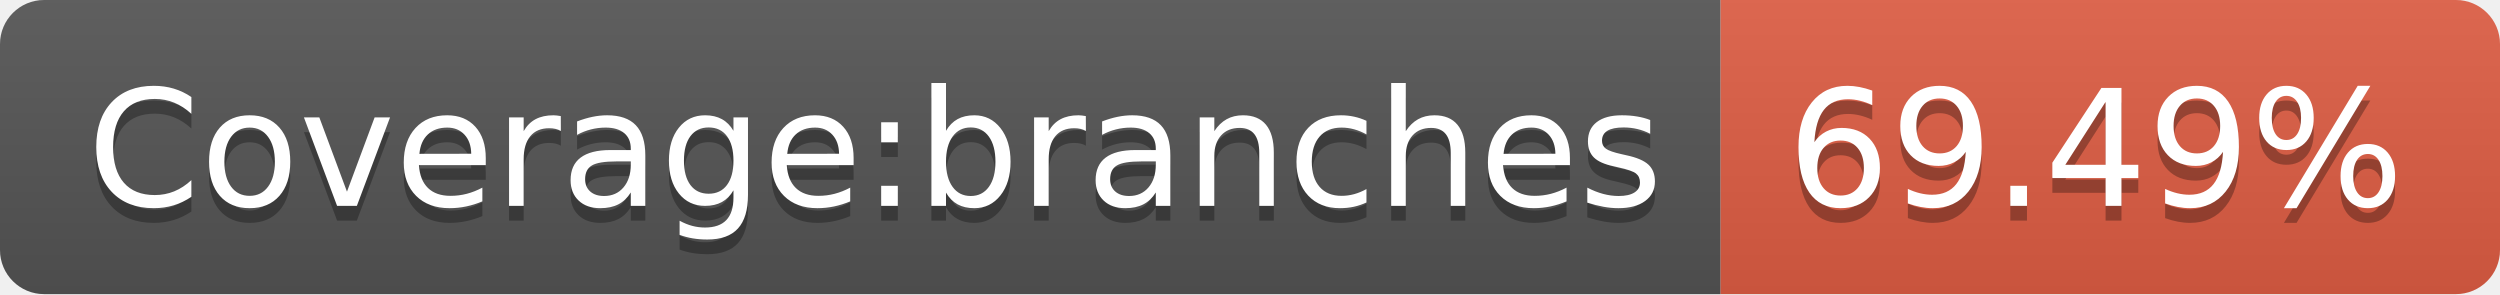
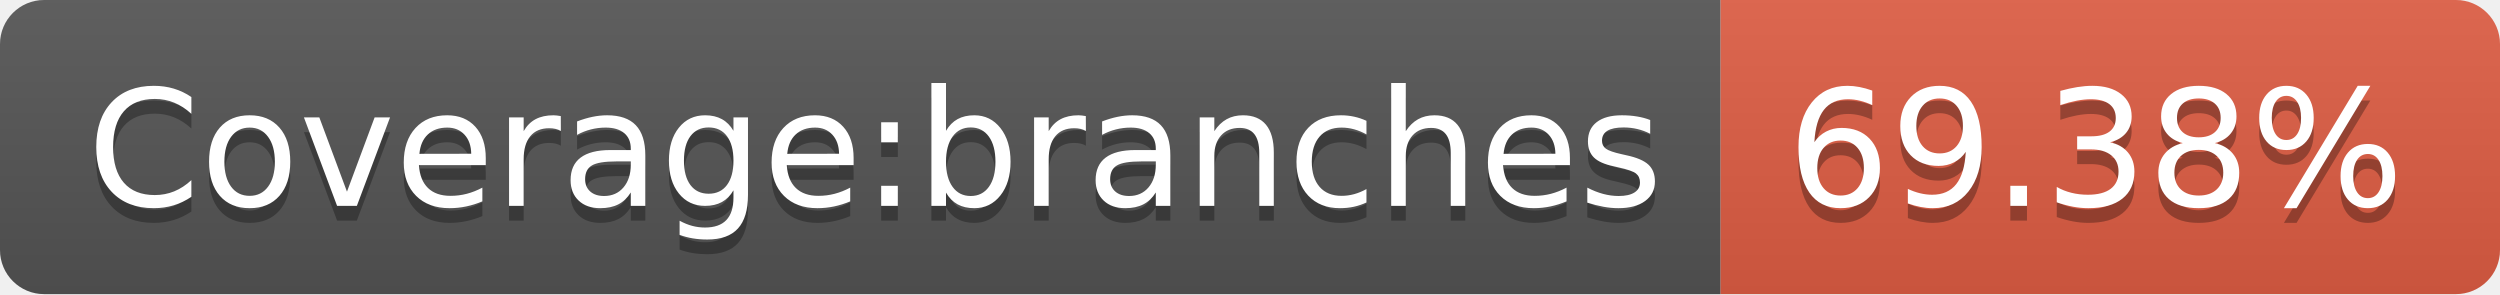
<svg xmlns="http://www.w3.org/2000/svg" width="170" height="20">
  <linearGradient id="b" x2="0" y2="100%">
    <stop offset="0" stop-color="#bbb" stop-opacity=".1" />
    <stop offset="1" stop-opacity=".1" />
  </linearGradient>
  <clipPath id="a">
    <rect width="170" height="20" rx="3" fill="#fff" />
  </clipPath>
  <g clip-path="url(#a)">
    <path fill="#555" d="M0 0h117v20H0z" />
    <path fill="#e05d44" d="M117 0h53v20H117z" />
    <path fill="url(#b)" d="M0 0h170v20H0z" />
  </g>
  <g fill="#fff" text-anchor="middle" font-family="DejaVu Sans,Verdana,Geneva,sans-serif" font-size="110">
    <text x="595" y="150" fill="#010101" fill-opacity=".3" transform="scale(.1)" textLength="1070">Coverage:branches</text>
    <text x="595" y="140" transform="scale(.1)" textLength="1070">Coverage:branches</text>
-     <text x="1425" y="150" fill="#010101" fill-opacity=".3" transform="scale(.1)" textLength="430">69.49%</text>
-     <text x="1425" y="140" transform="scale(.1)" textLength="430">69.49%</text>
+     <text x="1425" y="150" fill="#010101" fill-opacity=".3" transform="scale(.1)" textLength="430">69.38%</text>
+     <text x="1425" y="140" transform="scale(.1)" textLength="430">69.38%</text>
  </g>
</svg>
